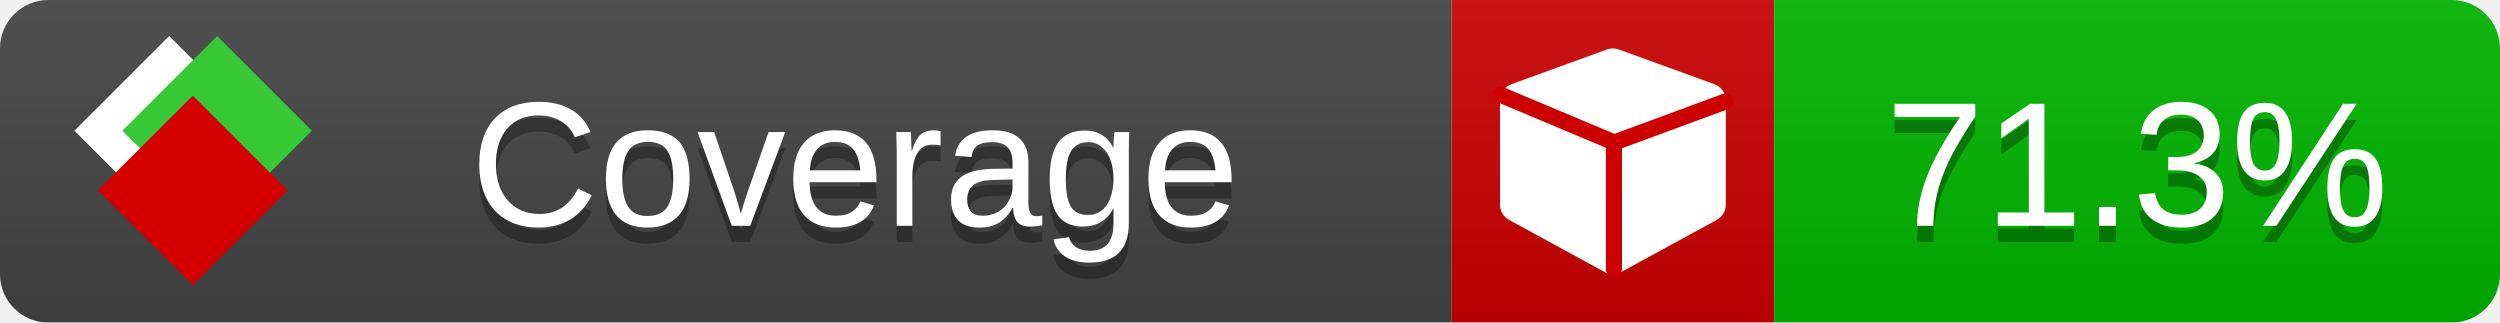
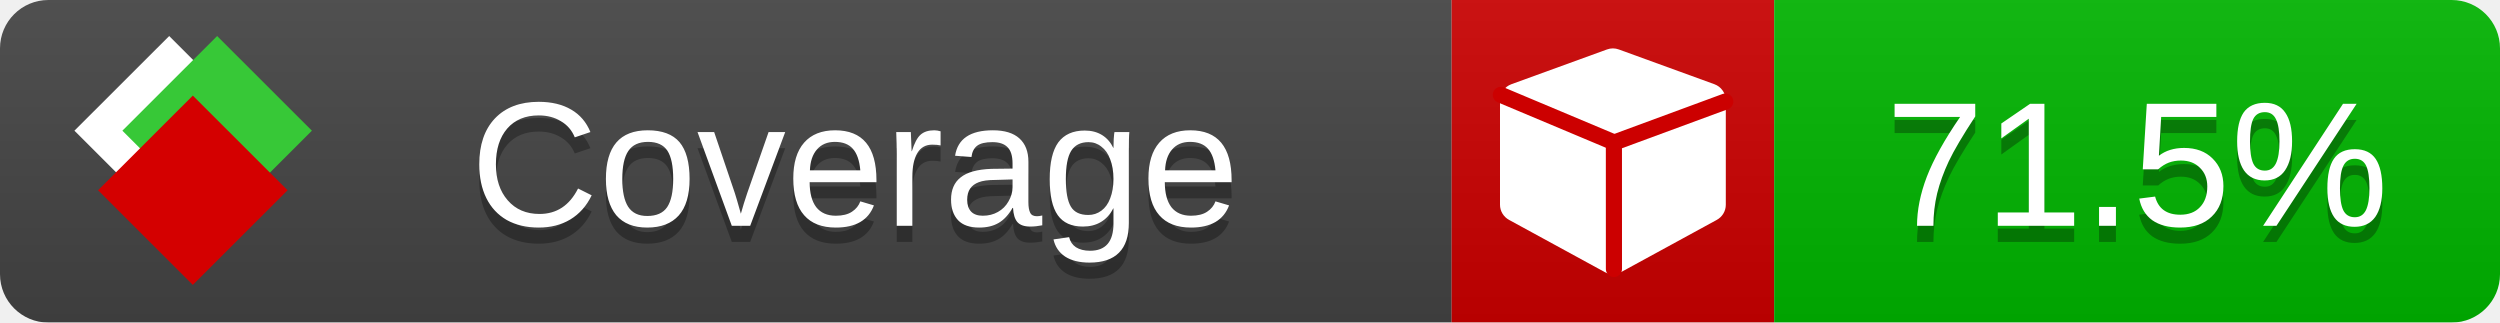
<svg xmlns="http://www.w3.org/2000/svg" xmlns:xlink="http://www.w3.org/1999/xlink" width="155" height="20">
  <style type="text/css">
          
            @keyframes fade1 {
                0% { visibility: visible; opacity: 1; }
               23% { visibility: visible; opacity: 1; }
               25% { visibility: hidden; opacity: 0; }
               48% { visibility: hidden; opacity: 0; }
               50% { visibility: hidden; opacity: 0; }
               73% { visibility: hidden; opacity: 0; }
               75% { visibility: hidden; opacity: 0; }
               98% { visibility: hidden; opacity: 0; }
              100% { visibility: visible; opacity: 1; }
            }
            @keyframes fade2 {
                0% { visibility: hidden; opacity: 0; }
               23% { visibility: hidden; opacity: 0; }
               25% { visibility: visible; opacity: 1; }
               48% { visibility: visible; opacity: 1; }
               50% { visibility: hidden; opacity: 0; }
               73% { visibility: hidden; opacity: 0; }
               75% { visibility: hidden; opacity: 0; }
               98% { visibility: hidden; opacity: 0; }
              100% { visibility: hidden; opacity: 0; }
            }
            @keyframes fade3 {
                0% { visibility: hidden; opacity: 0; }
               23% { visibility: hidden; opacity: 0; }
               25% { visibility: hidden; opacity: 0; }
               48% { visibility: hidden; opacity: 0; }
               50% { visibility: visible; opacity: 1; }
               73% { visibility: visible; opacity: 1; }
               75% { visibility: hidden; opacity: 0; }
               98% { visibility: hidden; opacity: 0; }
              100% { visibility: hidden; opacity: 0; }
            }
            @keyframes fade4 {
                0% { visibility: hidden; opacity: 0; }
               23% { visibility: hidden; opacity: 0; }
               25% { visibility: hidden; opacity: 0; }
               48% { visibility: hidden; opacity: 0; }
               50% { visibility: hidden; opacity: 0; }
               73% { visibility: hidden; opacity: 0; }
               75% { visibility: visible; opacity: 1; }
               98% { visibility: visible; opacity: 1; }
              100% { visibility: hidden; opacity: 0; }
            }
            .linecoverage {
                animation-duration: 15s;
                animation-name: fade1;
                animation-iteration-count: infinite;
            }
            .branchcoverage {
                animation-duration: 15s;
                animation-name: fade2;
                animation-iteration-count: infinite;
            }
            .methodcoverage {
                animation-duration: 15s;
                animation-name: fade3;
                animation-iteration-count: infinite;
            }
            .fullmethodcoverage {
                animation-duration: 15s;
                animation-name: fade4;
                animation-iteration-count: infinite;
            }
          
    </style>
  <defs>
    <linearGradient id="gradient" x2="0" y2="100%">
      <stop offset="0" stop-color="#bbb" stop-opacity=".1" />
      <stop offset="1" stop-opacity=".1" />
    </linearGradient>
    <linearGradient id="c">
      <stop offset="0" stop-color="#d40000" />
      <stop offset="1" stop-color="#ff2a2a" />
    </linearGradient>
    <linearGradient id="a">
      <stop offset="0" stop-color="#e0e0de" />
      <stop offset="1" stop-color="#fff" />
    </linearGradient>
    <linearGradient id="b">
      <stop offset="0" stop-color="#37c837" />
      <stop offset="1" stop-color="#217821" />
    </linearGradient>
    <linearGradient xlink:href="#a" id="e" x1="106.44" x2="69.96" y1="-11.96" y2="-46.84" gradientTransform="matrix(-.8426 -.00045 -.00045 -.8426 -94.27 -75.82)" gradientUnits="userSpaceOnUse" />
    <linearGradient xlink:href="#b" id="f" x1="56.19" x2="77.97" y1="-23.45" y2="10.62" gradientTransform="matrix(.8426 .00045 .00045 .8426 94.27 75.82)" gradientUnits="userSpaceOnUse" />
    <linearGradient xlink:href="#c" id="g" x1="79.98" x2="132.9" y1="10.79" y2="10.79" gradientTransform="matrix(.8426 .00045 .00045 .8426 94.27 75.82)" gradientUnits="userSpaceOnUse" />
    <mask id="mask">
      <rect width="155" height="20" rx="3" fill="#fff" />
    </mask>
    <g id="icon" transform="matrix(.04486 0 0 .04481 -.48 -.63)">
      <rect width="52.92" height="52.92" x="-109.72" y="-27.13" fill="url(#e)" transform="rotate(-135)" />
      <rect width="52.92" height="52.92" x="70.19" y="-39.18" fill="url(#f)" transform="rotate(45)" />
      <rect width="52.92" height="52.92" x="80.05" y="-15.74" fill="url(#g)" transform="rotate(45)" />
    </g>
  </defs>
  <g mask="url(#mask)">
    <rect x="0" y="0" width="90" height="20" fill="#444" />
    <rect x="90" y="0" width="20" height="20" fill="#c00" />
    <rect x="110" y="0" width="45" height="20" fill="#00B600" />
    <rect x="0" y="0" width="155" height="20" fill="url(#gradient)" />
  </g>
  <g>
    <path class="" fill="#fff" d="m 107,6.231 v 6.462 c 0,0.196 -0.051,0.379 -0.151,0.547 -0.101,0.168 -0.238,0.3 -0.412,0.395 l -5.923,3.231 c -0.157,0.09 -0.328,0.135 -0.513,0.135 -0.185,0 -0.356,-0.045 -0.513,-0.135 l -5.923,-3.231 C 93.39,13.539 93.252,13.407 93.151,13.239 93.05,13.071 93,12.889 93,12.692 v -6.462 c 0,-0.224 0.065,-0.429 0.194,-0.614 0.129,-0.185 0.3,-0.317 0.513,-0.395 l 5.923,-2.154 c 0.123,-0.045 0.247,-0.067 0.37,-0.067 0.123,0 0.247,0.022 0.37,0.067 l 5.923,2.154 c 0.213,0.079 0.384,0.21 0.513,0.395 0.129,0.185 0.194,0.39 0.194,0.614 z" />
    <path class="" style="fill:none;stroke:#cc0000;stroke-width:1;stroke-linecap:round;stroke-dasharray:none;stroke-opacity:1" d="m 100.064,16.677 -0.002,-7.833 6.906,-2.547" />
    <path class="" style="fill:none;stroke:#cc0000;stroke-width:1;stroke-linecap:round;stroke-dasharray:none;stroke-opacity:1" d="M 99.914,8.765 93.052,5.882" />
  </g>
  <g fill="#fff" text-anchor="middle" font-family="Verdana,Arial,Geneva,sans-serif" font-size="11">
    <a xlink:href="https://github.com/danielpalme/ReportGenerator" target="_top">
      <use xlink:href="#icon" transform="translate(3,1) scale(3.5)" />
    </a>
    <text x="53" y="15" fill="#010101" fill-opacity=".3">Coverage</text>
    <text x="53" y="14" fill="#fff">Coverage</text>
-     <text class="" x="132.5" y="15" fill="#010101" fill-opacity=".3">71.3%</text>
-     <text class="" x="132.5" y="14">71.3%</text>
+     <text class="" x="132.5" y="15" fill="#010101" fill-opacity=".3">71.5%</text>
+     <text class="" x="132.5" y="14">71.5%</text>
  </g>
  <g>
    <rect class="" x="90" y="0" width="65" height="20" fill-opacity="0" />
  </g>
</svg>
